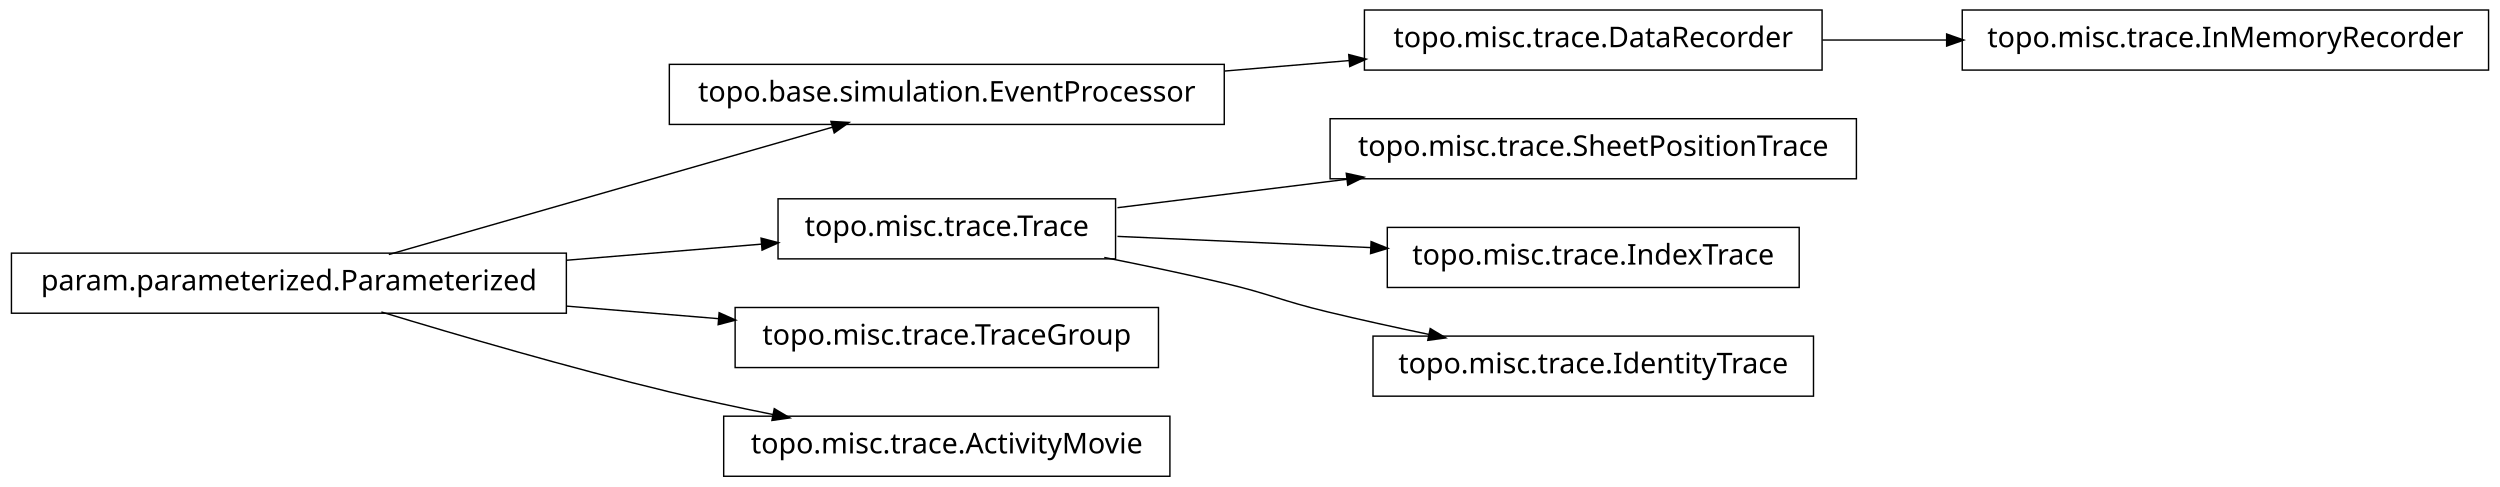
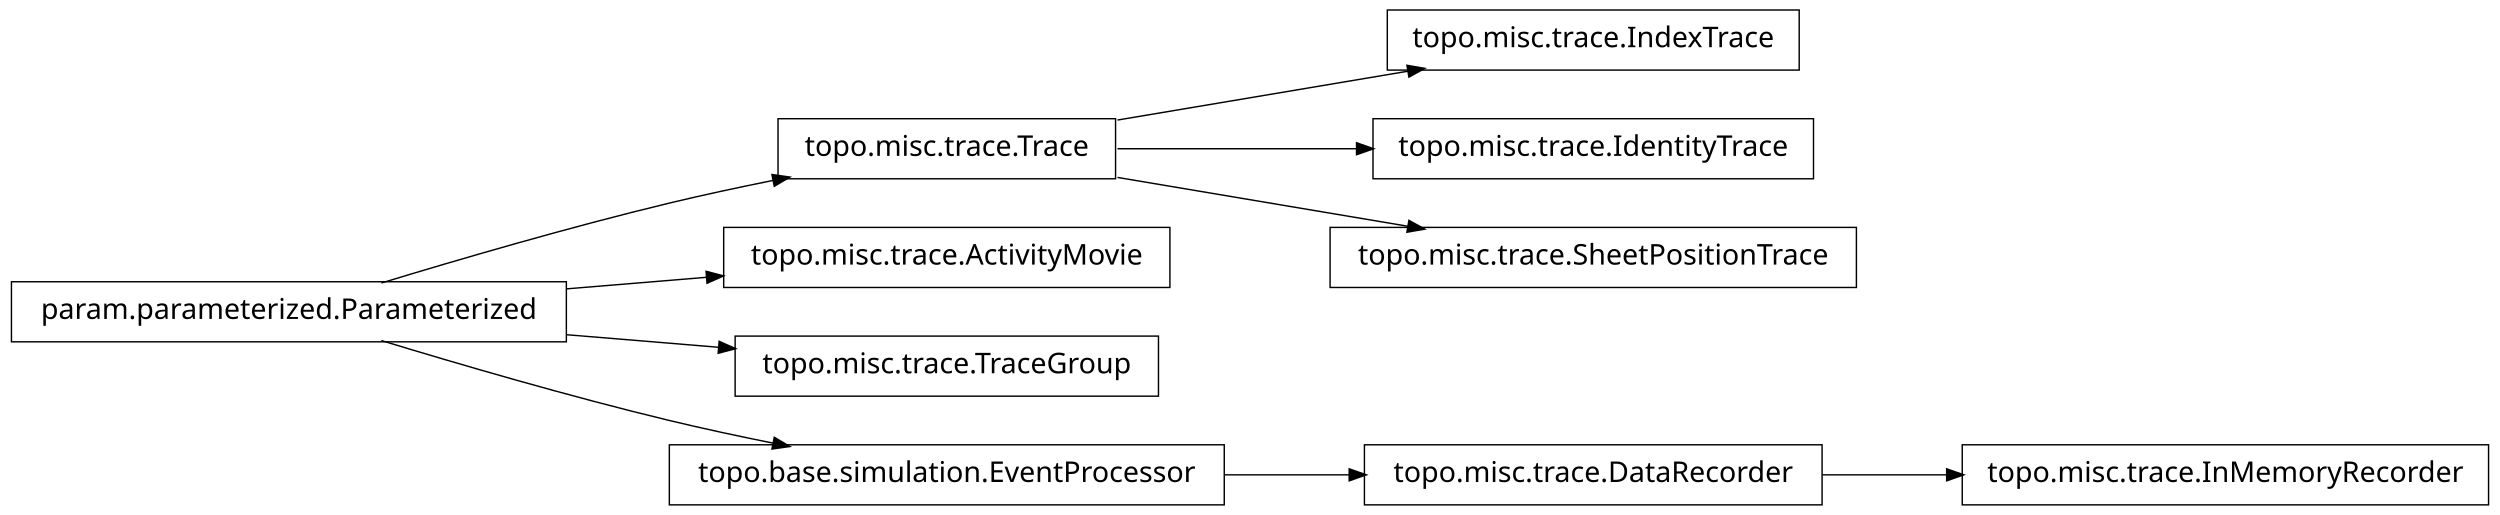
- <svg xmlns="http://www.w3.org/2000/svg" width="874pt" height="170pt" viewBox="0.00 0.00 874.00 170.00">
-   <g id="graph1" class="graph" transform="scale(1 1) rotate(0) translate(4 166)">
-     <polygon fill="white" stroke="white" points="-4,5 -4,-166 871,-166 871,5 -4,5" />
+ <svg xmlns="http://www.w3.org/2000/svg" width="874pt" height="180pt" viewBox="0.00 0.00 874.00 180.00">
+   <g id="graph1" class="graph" transform="scale(1 1) rotate(0) translate(4 176)">
+     <polygon fill="white" stroke="white" points="-4,5 -4,-176 871,-176 871,5 -4,5" />
    <g id="node1" class="node">
-       <polygon fill="none" stroke="black" stroke-width="0.5" points="866,-162.5 682,-162.5 682,-141.5 866,-141.5 866,-162.5" />
-       <text text-anchor="middle" x="774" y="-149.5" font-family="Vera" font-size="10.00">topo.misc.trace.InMemoryRecorder</text>
+       <polygon fill="none" stroke="black" stroke-width="0.5" points="625,-172.5 481,-172.5 481,-151.5 625,-151.5 625,-172.5" />
+       <text text-anchor="middle" x="553" y="-159.5" font-family="Vera" font-size="10.00">topo.misc.trace.IndexTrace</text>
    </g>
    <g id="node2" class="node">
-       <polygon fill="none" stroke="black" stroke-width="0.5" points="633,-162.5 473,-162.5 473,-141.5 633,-141.5 633,-162.5" />
-       <text text-anchor="middle" x="553" y="-149.5" font-family="Vera" font-size="10.00">topo.misc.trace.DataRecorder</text>
+       <polygon fill="none" stroke="black" stroke-width="0.5" points="386,-134.5 268,-134.5 268,-113.5 386,-113.5 386,-134.5" />
+       <text text-anchor="middle" x="327" y="-121.5" font-family="Vera" font-size="10.00">topo.misc.trace.Trace</text>
    </g>
    <g id="edge2" class="edge">
-       <path fill="none" stroke="black" stroke-width="0.5" d="M633.099,-152C647.181,-152 661.977,-152 676.472,-152" />
-       <polygon fill="black" stroke="black" points="676.797,-153.75 681.796,-152 676.796,-150.25 676.797,-153.75" />
+       <path fill="none" stroke="black" stroke-width="0.5" d="M386.674,-134.034C417.956,-139.294 456.313,-145.743 488.305,-151.122" />
+       <polygon fill="black" stroke="black" points="488.162,-152.873 493.383,-151.976 488.743,-149.421 488.162,-152.873" />
+     </g>
+     <g id="node7" class="node">
+       <polygon fill="none" stroke="black" stroke-width="0.5" points="630,-134.5 476,-134.5 476,-113.5 630,-113.5 630,-134.5" />
+       <text text-anchor="middle" x="553" y="-121.5" font-family="Vera" font-size="10.00">topo.misc.trace.IdentityTrace</text>
+     </g>
+     <g id="edge6" class="edge">
+       <path fill="none" stroke="black" stroke-width="0.5" d="M386.674,-124C412.282,-124 442.63,-124 470.347,-124" />
+       <polygon fill="black" stroke="black" points="470.49,-125.75 475.49,-124 470.49,-122.25 470.49,-125.75" />
+     </g>
+     <g id="node15" class="node">
+       <polygon fill="none" stroke="black" stroke-width="0.5" points="645,-96.5 461,-96.5 461,-75.5 645,-75.5 645,-96.5" />
+       <text text-anchor="middle" x="553" y="-83.5" font-family="Vera" font-size="10.00">topo.misc.trace.SheetPositionTrace</text>
+     </g>
+     <g id="edge14" class="edge">
+       <path fill="none" stroke="black" stroke-width="0.5" d="M386.674,-113.966C417.956,-108.706 456.313,-102.257 488.305,-96.878" />
+       <polygon fill="black" stroke="black" points="488.743,-98.579 493.383,-96.024 488.162,-95.127 488.743,-98.579" />
    </g>
    <g id="node4" class="node">
-       <polygon fill="none" stroke="black" stroke-width="0.5" points="424,-143.5 230,-143.5 230,-122.5 424,-122.5 424,-143.5" />
-       <text text-anchor="middle" x="327" y="-130.5" font-family="Vera" font-size="10.00">topo.base.simulation.EventProcessor</text>
-     </g>
-     <g id="edge10" class="edge">
-       <path fill="none" stroke="black" stroke-width="0.5" d="M424.156,-141.168C438.647,-142.386 453.492,-143.634 467.714,-144.83" />
-       <polygon fill="black" stroke="black" points="467.794,-146.593 472.923,-145.268 468.087,-143.105 467.794,-146.593" />
+       <polygon fill="none" stroke="black" stroke-width="0.5" points="866,-20.5 682,-20.5 682,0.5 866,0.5 866,-20.5" />
+       <text text-anchor="middle" x="774" y="-7.5" font-family="Vera" font-size="10.00">topo.misc.trace.InMemoryRecorder</text>
    </g>
    <g id="node5" class="node">
+       <polygon fill="none" stroke="black" stroke-width="0.5" points="633,-20.5 473,-20.5 473,0.5 633,0.5 633,-20.5" />
+       <text text-anchor="middle" x="553" y="-7.5" font-family="Vera" font-size="10.00">topo.misc.trace.DataRecorder</text>
+     </g>
+     <g id="edge4" class="edge">
+       <path fill="none" stroke="black" stroke-width="0.5" d="M633.099,-10C647.181,-10 661.977,-10 676.472,-10" />
+       <polygon fill="black" stroke="black" points="676.797,-11.75 681.796,-10 676.796,-8.25 676.797,-11.75" />
+     </g>
+     <g id="node9" class="node">
+       <polygon fill="none" stroke="black" stroke-width="0.5" points="405,-96.5 249,-96.5 249,-75.5 405,-75.5 405,-96.5" />
+       <text text-anchor="middle" x="327" y="-83.5" font-family="Vera" font-size="10.00">topo.misc.trace.ActivityMovie</text>
+     </g>
+     <g id="node10" class="node">
      <polygon fill="none" stroke="black" stroke-width="0.5" points="194,-77.5 5.68434e-14,-77.5 0,-56.5 194,-56.5 194,-77.5" />
      <text text-anchor="middle" x="97" y="-64.5" font-family="Vera" font-size="10.00">param.parameterized.Parameterized</text>
    </g>
-     <g id="edge4" class="edge">
-       <path fill="none" stroke="black" stroke-width="0.5" d="M131.932,-77.024C173.678,-89.003 243.371,-109.002 287.171,-121.571" />
-       <polygon fill="black" stroke="black" points="286.828,-123.293 292.117,-122.99 287.793,-119.929 286.828,-123.293" />
+     <g id="edge10" class="edge">
+       <path fill="none" stroke="black" stroke-width="0.5" d="M129.318,-77.066C156.126,-85.215 195.326,-96.667 230,-105 241.68,-107.807 254.224,-110.5 266.288,-112.93" />
+       <polygon fill="black" stroke="black" points="266.179,-114.693 271.425,-113.956 266.864,-111.261 266.179,-114.693" />
    </g>
-     <g id="node7" class="node">
-       <polygon fill="none" stroke="black" stroke-width="0.5" points="386,-96.5 268,-96.5 268,-75.5 386,-75.5 386,-96.5" />
-       <text text-anchor="middle" x="327" y="-83.5" font-family="Vera" font-size="10.00">topo.misc.trace.Trace</text>
+     <g id="edge8" class="edge">
+       <path fill="none" stroke="black" stroke-width="0.5" d="M194.207,-75.03C210.399,-76.368 227.074,-77.745 242.904,-79.053" />
+       <polygon fill="black" stroke="black" points="243.111,-80.826 248.239,-79.494 243.4,-77.338 243.111,-80.826" />
    </g>
-     <g id="edge6" class="edge">
-       <path fill="none" stroke="black" stroke-width="0.5" d="M194.207,-75.03C217.248,-76.934 241.266,-78.918 262.439,-80.667" />
-       <polygon fill="black" stroke="black" points="262.347,-82.415 267.474,-81.083 262.635,-78.927 262.347,-82.415" />
-     </g>
-     <g id="node12" class="node">
+     <g id="node13" class="node">
      <polygon fill="none" stroke="black" stroke-width="0.5" points="401,-58.5 253,-58.5 253,-37.5 401,-37.5 401,-58.5" />
      <text text-anchor="middle" x="327" y="-45.5" font-family="Vera" font-size="10.00">topo.misc.trace.TraceGroup</text>
    </g>
    <g id="edge12" class="edge">
      <path fill="none" stroke="black" stroke-width="0.5" d="M194.207,-58.97C211.874,-57.51 230.114,-56.004 247.206,-54.592" />
      <polygon fill="black" stroke="black" points="247.632,-56.312 252.471,-54.157 247.344,-52.824 247.632,-56.312" />
    </g>
-     <g id="node16" class="node">
-       <polygon fill="none" stroke="black" stroke-width="0.5" points="405,-20.5 249,-20.5 249,0.5 405,0.5 405,-20.5" />
-       <text text-anchor="middle" x="327" y="-7.5" font-family="Vera" font-size="10.00">topo.misc.trace.ActivityMovie</text>
+     <g id="node17" class="node">
+       <polygon fill="none" stroke="black" stroke-width="0.5" points="424,-20.5 230,-20.5 230,0.5 424,0.5 424,-20.5" />
+       <text text-anchor="middle" x="327" y="-7.5" font-family="Vera" font-size="10.00">topo.base.simulation.EventProcessor</text>
    </g>
    <g id="edge16" class="edge">
      <path fill="none" stroke="black" stroke-width="0.5" d="M129.318,-56.934C156.126,-48.785 195.326,-37.333 230,-29 241.68,-26.193 254.224,-23.5 266.288,-21.07" />
      <polygon fill="black" stroke="black" points="266.864,-22.739 271.425,-20.044 266.179,-19.307 266.864,-22.739" />
    </g>
-     <g id="node9" class="node">
-       <polygon fill="none" stroke="black" stroke-width="0.5" points="645,-124.5 461,-124.5 461,-103.5 645,-103.5 645,-124.5" />
-       <text text-anchor="middle" x="553" y="-111.5" font-family="Vera" font-size="10.00">topo.misc.trace.SheetPositionTrace</text>
-     </g>
-     <g id="edge8" class="edge">
-       <path fill="none" stroke="black" stroke-width="0.5" d="M386.674,-93.393C411.297,-96.444 440.303,-100.038 467.138,-103.362" />
-       <polygon fill="black" stroke="black" points="466.945,-105.102 472.122,-103.98 467.375,-101.628 466.945,-105.102" />
-     </g>
-     <g id="node14" class="node">
-       <polygon fill="none" stroke="black" stroke-width="0.5" points="625,-86.5 481,-86.5 481,-65.5 625,-65.5 625,-86.5" />
-       <text text-anchor="middle" x="553" y="-73.5" font-family="Vera" font-size="10.00">topo.misc.trace.IndexTrace</text>
-     </g>
-     <g id="edge14" class="edge">
-       <path fill="none" stroke="black" stroke-width="0.5" d="M386.674,-83.359C413.872,-82.156 446.417,-80.716 475.477,-79.43" />
-       <polygon fill="black" stroke="black" points="475.567,-81.178 480.484,-79.209 475.412,-77.681 475.567,-81.178" />
-     </g>
-     <g id="node18" class="node">
-       <polygon fill="none" stroke="black" stroke-width="0.5" points="630,-48.5 476,-48.5 476,-27.5 630,-27.5 630,-48.5" />
-       <text text-anchor="middle" x="553" y="-35.5" font-family="Vera" font-size="10.00">topo.misc.trace.IdentityTrace</text>
-     </g>
    <g id="edge18" class="edge">
-       <path fill="none" stroke="black" stroke-width="0.5" d="M382.049,-75.987C395.795,-73.275 410.473,-70.198 424,-67 440.16,-63.179 443.855,-60.886 460,-57 471.496,-54.233 483.853,-51.524 495.686,-49.059" />
-       <polygon fill="black" stroke="black" points="496.179,-50.744 500.721,-48.017 495.47,-47.316 496.179,-50.744" />
+       <path fill="none" stroke="black" stroke-width="0.5" d="M424.156,-10C438.647,-10 453.492,-10 467.714,-10" />
+       <polygon fill="black" stroke="black" points="467.923,-11.75 472.923,-10 467.923,-8.25 467.923,-11.75" />
    </g>
  </g>
</svg>
